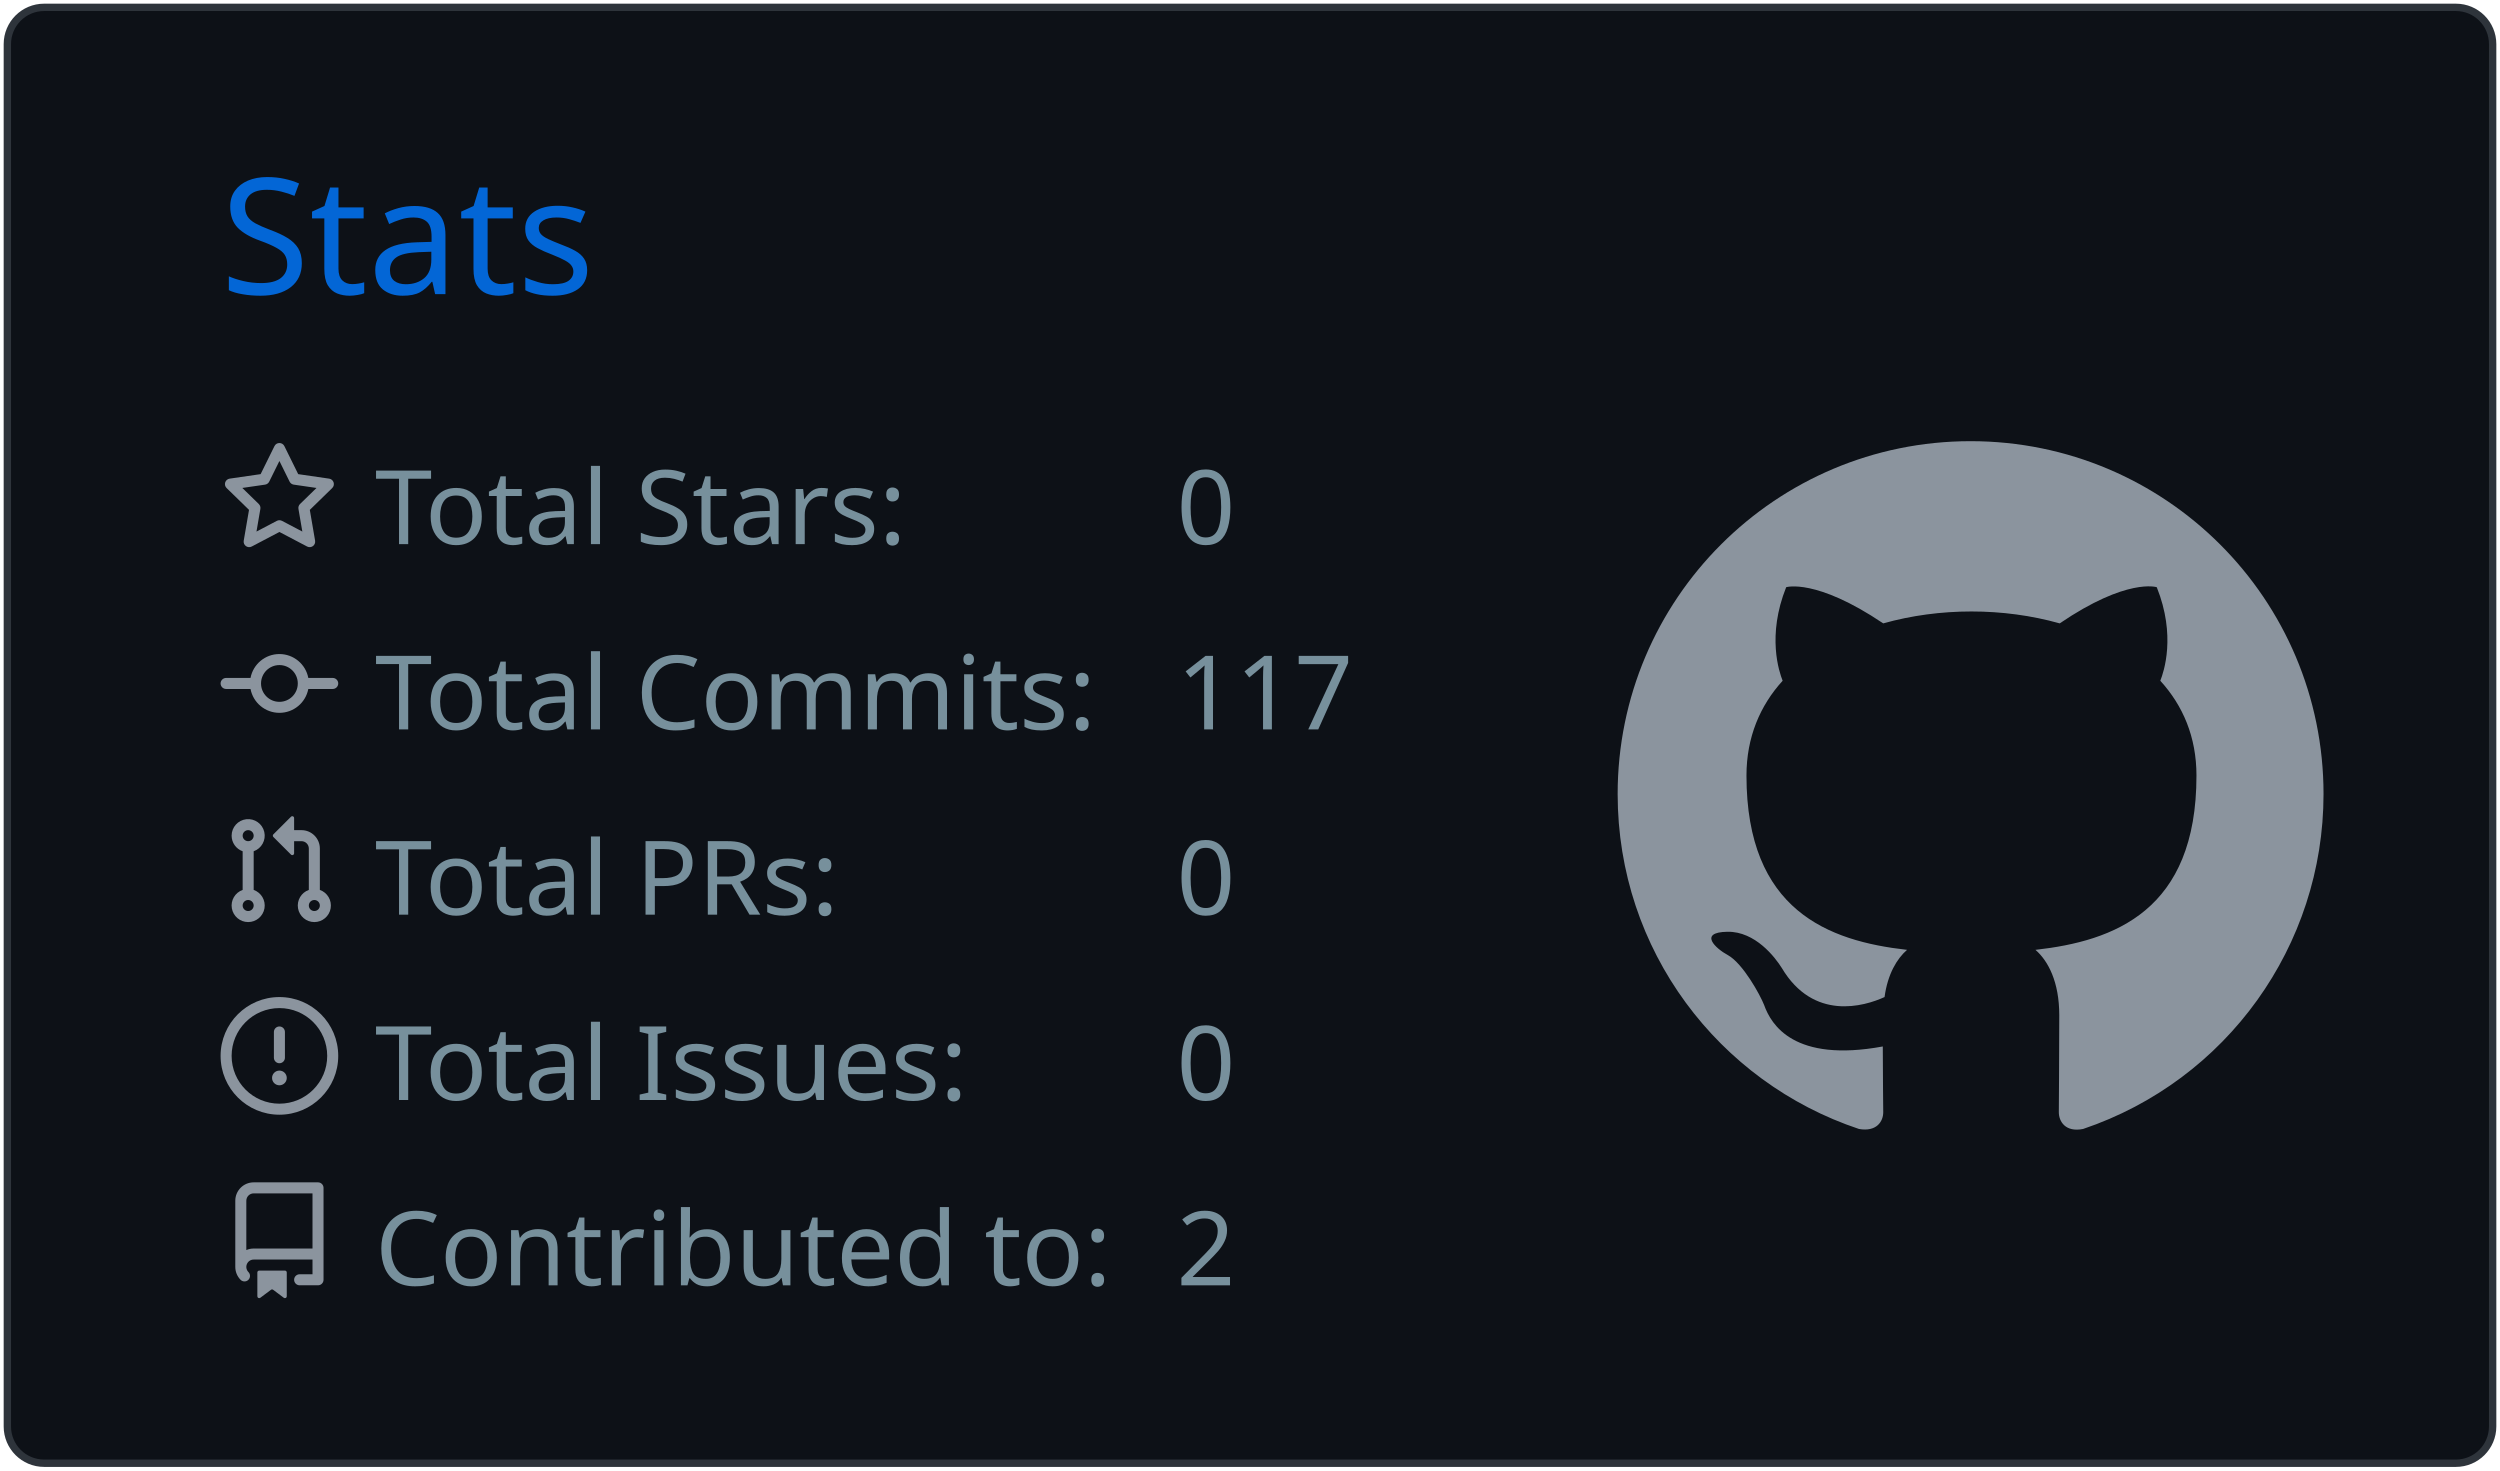
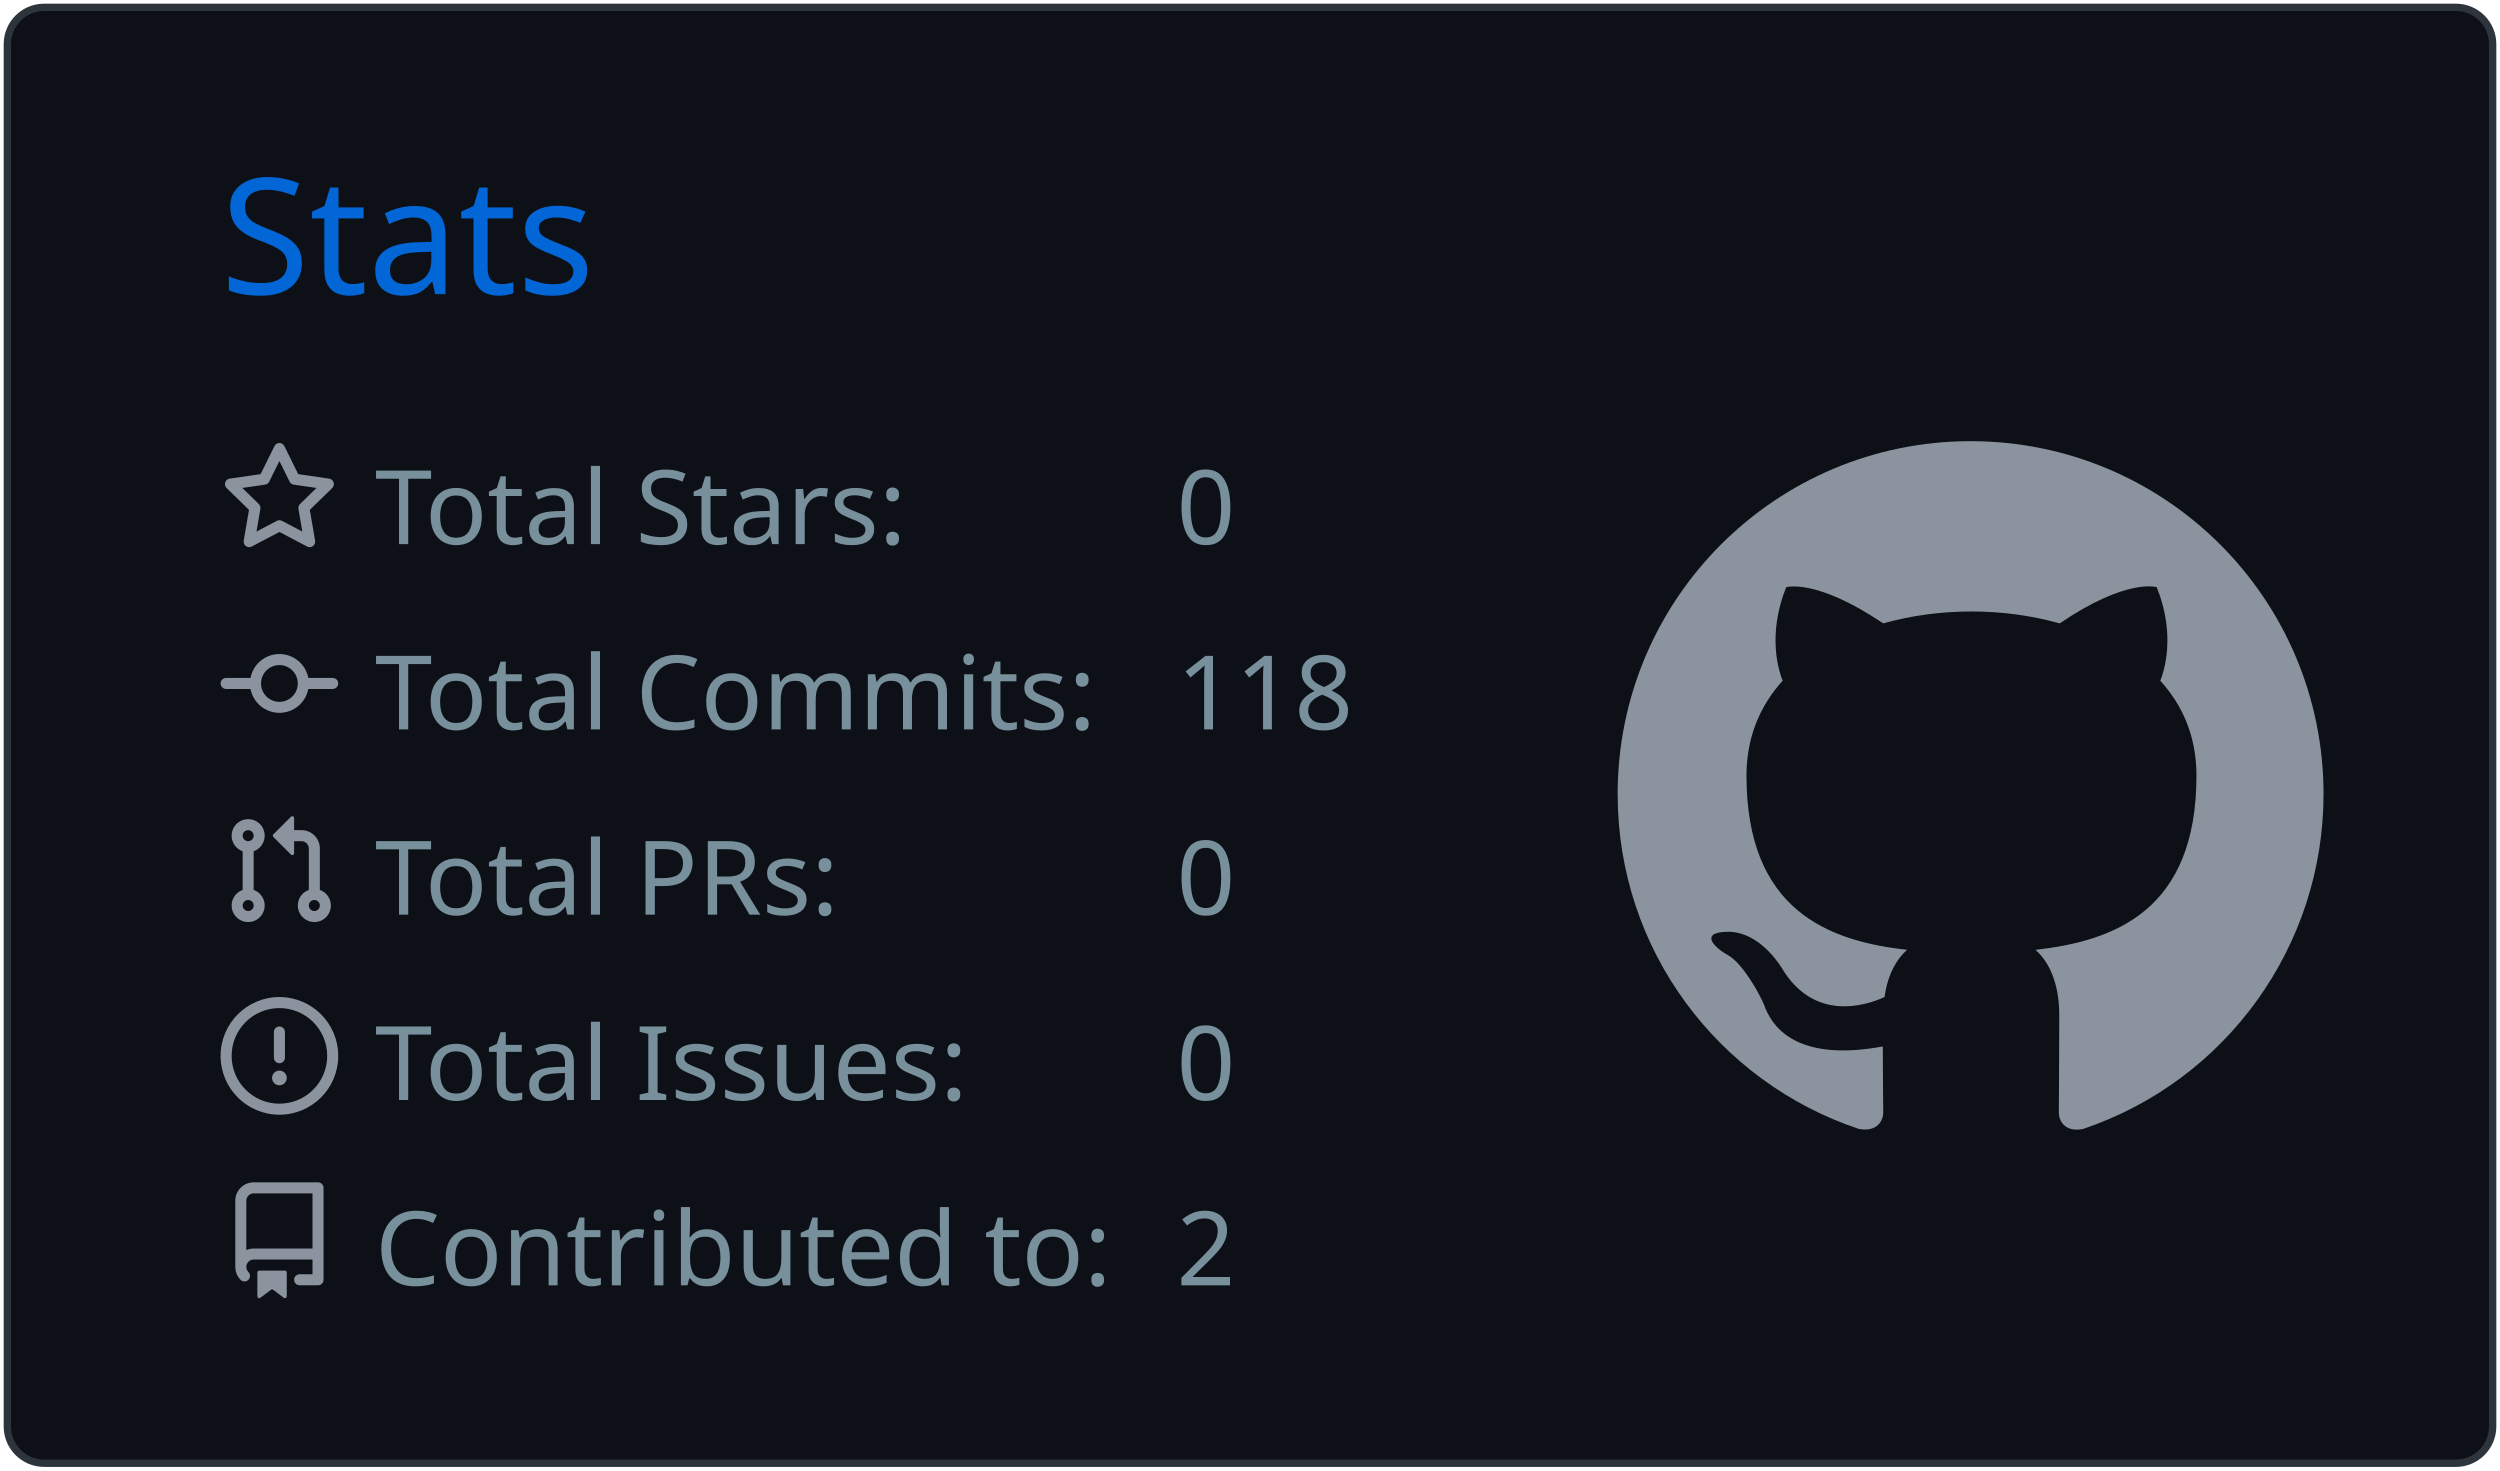
<svg xmlns="http://www.w3.org/2000/svg" width="340" height="200" viewBox="0 0 340 200">
  <style>* {
          font-family: 'Segoe UI', Ubuntu, "Helvetica Neue", Sans-Serif
        }</style>
  <g class="gpsc-root">
    <rect x="1" y="1" rx="5" ry="5" height="99%" width="99.412%" stroke="#2e343b" stroke-width="1" fill="#0d1117" stroke-opacity="1" />
    <text x="30" y="40" class="gpsc-item" style="--gpsc-i: 0; font-size: 22px; fill: #0366d6;">Stats</text>
    <g transform="translate(0,40)">
      <g transform="translate(30,20)">
        <g class="gpsc-item" style="--gpsc-i: 0;">
          <g transform="translate(0,0)" width="14" height="14" fill="#8b949e">
            <path fill-rule="evenodd" d="M8 .25a.75.75 0 01.673.418l1.882 3.815 4.21.612a.75.75 0 01.416 1.279l-3.046 2.97.719 4.192a.75.75 0 01-1.088.791L8 12.347l-3.766 1.98a.75.75 0 01-1.088-.79l.72-4.194L.818 6.374a.75.75 0 01.416-1.28l4.21-.611L7.327.668A.75.75 0 018 .25zm0 2.445L6.615 5.5a.75.75 0 01-.564.41l-3.097.45 2.24 2.184a.75.75 0 01.216.664l-.528 3.084 2.769-1.456a.75.75 0 01.698 0l2.77 1.456-.53-3.084a.75.75 0 01.216-.664l2.24-2.183-3.096-.45a.75.75 0 01-.564-.41L8 2.694v.001z" />
          </g>
        </g>
        <g class="gpsc-item" style="--gpsc-i: 1;">
          <g transform="translate(0,25.2)" width="14" height="14" fill="#8b949e">
            <path fill-rule="evenodd" d="M10.5 7.75a2.5 2.5 0 11-5 0 2.5 2.5 0 015 0zm1.43.75a4.002 4.002 0 01-7.86 0H.75a.75.75 0 110-1.5h3.32a4.001 4.001 0 017.86 0h3.32a.75.75 0 110 1.5h-3.32z" />
          </g>
        </g>
        <g class="gpsc-item" style="--gpsc-i: 2;">
          <g transform="translate(0,50.4)" width="14" height="14" fill="#8b949e">
            <path fill-rule="evenodd" d="M7.177 3.073L9.573.677A.25.25 0 0110 .854v4.792a.25.25 0 01-.427.177L7.177 3.427a.25.25 0 010-.354zM3.75 2.5a.75.75 0 100 1.5.75.75 0 000-1.5zm-2.25.75a2.25 2.25 0 113 2.122v5.256a2.251 2.251 0 11-1.5 0V5.372A2.25 2.25 0 011.5 3.25zM11 2.5h-1V4h1a1 1 0 011 1v5.628a2.251 2.251 0 101.5 0V5A2.5 2.5 0 0011 2.5zm1 10.25a.75.75 0 111.5 0 .75.75 0 01-1.5 0zM3.75 12a.75.75 0 100 1.5.75.75 0 000-1.5z" />
          </g>
        </g>
        <g class="gpsc-item" style="--gpsc-i: 3;">
          <g transform="translate(0,75.6)" width="14" height="14" fill="#8b949e">
            <path fill-rule="evenodd" d="M8 1.5a6.5 6.5 0 100 13 6.5 6.5 0 000-13zM0 8a8 8 0 1116 0A8 8 0 010 8zm9 3a1 1 0 11-2 0 1 1 0 012 0zm-.25-6.25a.75.75 0 00-1.5 0v3.5a.75.75 0 001.5 0v-3.5z" />
          </g>
        </g>
        <g class="gpsc-item" style="--gpsc-i: 4;">
          <g transform="translate(0,100.8)" width="14" height="14" fill="#8b949e">
            <path fill-rule="evenodd" d="M2 2.5A2.5 2.5 0 014.5 0h8.75a.75.75 0 01.75.75v12.5a.75.75 0 01-.75.75h-2.5a.75.75 0 110-1.5h1.75v-2h-8a1 1 0 00-.714 1.7.75.75 0 01-1.072 1.05A2.495 2.495 0 012 11.5v-9zm10.5-1V9h-8c-.356 0-.694.074-1 .208V2.5a1 1 0 011-1h8zM5 12.25v3.25a.25.25 0 00.4.2l1.45-1.087a.25.25 0 01.3 0L8.6 15.7a.25.25 0 00.4-.2v-3.25a.25.25 0 00-.25-.25h-3.5a.25.25 0 00-.25.25z" />
          </g>
        </g>
        <text x="21" y="14" class="gpsc-item" style="--gpsc-i: 0; fill: #77909c; font-size: 14px;">Total Stars:</text>
        <text x="21" y="39.2" class="gpsc-item" style="--gpsc-i: 1; fill: #77909c; font-size: 14px;">Total Commits:</text>
        <text x="21" y="64.4" class="gpsc-item" style="--gpsc-i: 2; fill: #77909c; font-size: 14px;">Total PRs:</text>
        <text x="21" y="89.6" class="gpsc-item" style="--gpsc-i: 3; fill: #77909c; font-size: 14px;">Total Issues:</text>
        <text x="21" y="114.8" class="gpsc-item" style="--gpsc-i: 4; fill: #77909c; font-size: 14px;">Contributed to:</text>
        <text x="130" y="14" class="gpsc-item" style="--gpsc-i: 0; fill: #77909c; font-size: 14px;">0</text>
-         <text x="130" y="39.2" class="gpsc-item" style="--gpsc-i: 1; fill: #77909c; font-size: 14px;">117</text>
+         <text x="130" y="39.2" class="gpsc-item" style="--gpsc-i: 1; fill: #77909c; font-size: 14px;">118</text>
        <text x="130" y="64.4" class="gpsc-item" style="--gpsc-i: 2; fill: #77909c; font-size: 14px;">0</text>
        <text x="130" y="89.6" class="gpsc-item" style="--gpsc-i: 3; fill: #77909c; font-size: 14px;">0</text>
        <text x="130" y="114.8" class="gpsc-item" style="--gpsc-i: 4; fill: #77909c; font-size: 14px;">2</text>
      </g>
      <g transform="translate(220,20)">
        <g transform="scale(6)" style="fill: #8b949e;">
          <path fill-rule="evenodd" d="M8 0C3.58 0 0 3.58 0 8c0 3.54 2.29 6.53 5.47 7.59.4.07.55-.17.55-.38 0-.19-.01-.82-.01-1.49-2.01.37-2.53-.49-2.69-.94-.09-.23-.48-.94-.82-1.13-.28-.15-.68-.52-.01-.53.63-.01 1.08.58 1.23.82.72 1.21 1.87.87 2.33.66.07-.52.28-.87.51-1.07-1.78-.2-3.64-.89-3.64-3.95 0-.87.31-1.59.82-2.15-.08-.2-.36-1.02.08-2.12 0 0 .67-.21 2.2.82.64-.18 1.32-.27 2-.27.68 0 1.36.09 2 .27 1.53-1.04 2.2-.82 2.2-.82.44 1.1.16 1.92.08 2.12.51.56.82 1.27.82 2.15 0 3.07-1.87 3.75-3.65 3.95.29.25.54.73.54 1.48 0 1.07-.01 1.93-.01 2.2 0 .21.15.46.55.38A8.013 8.013 0 0016 8c0-4.42-3.58-8-8-8z" />
        </g>
      </g>
    </g>
  </g>
</svg>
